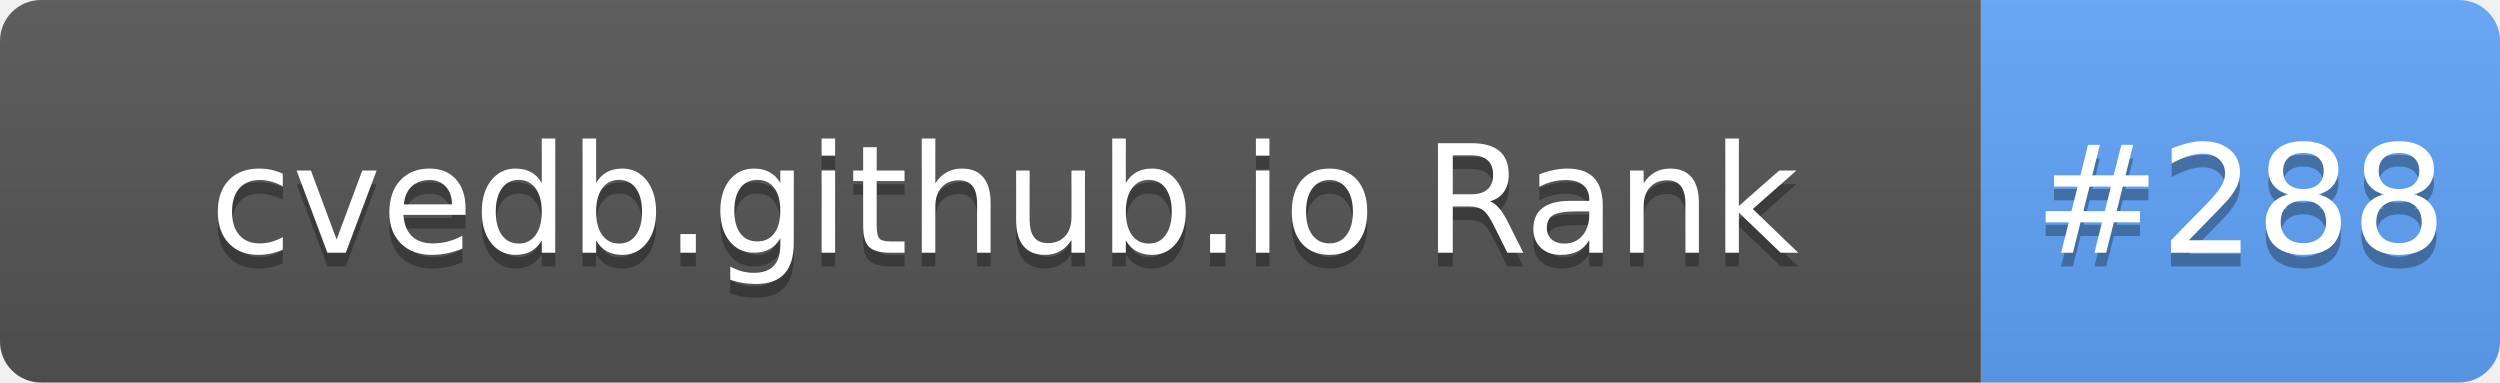
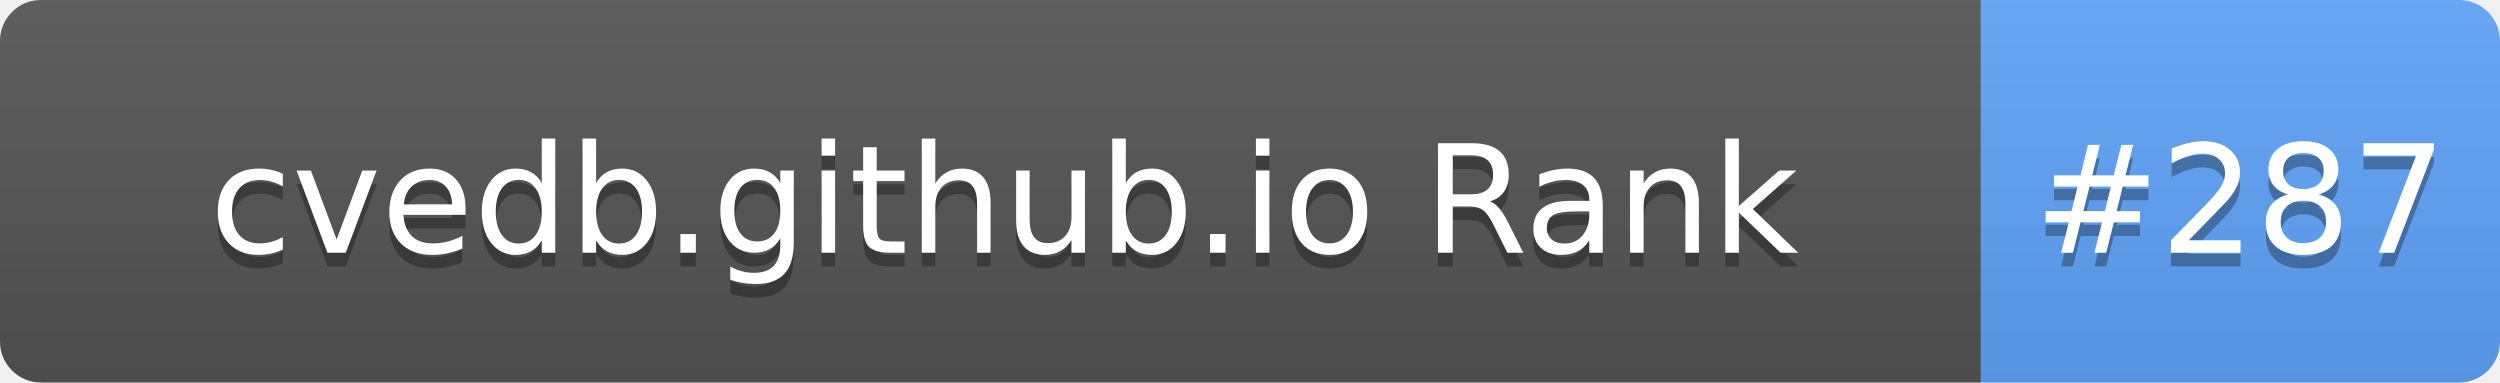
- <svg xmlns="http://www.w3.org/2000/svg" width="183" height="28" role="img" aria-label="cvedb.github.io Rank: #288">
+ <svg xmlns="http://www.w3.org/2000/svg" width="183" height="28" role="img" aria-label="cvedb.github.io Rank: #287">
  <linearGradient id="s" x2="0" y2="100%">
    <stop offset="0" stop-color="#bbb" stop-opacity=".1" />
    <stop offset="1" stop-opacity=".1" />
  </linearGradient>
  <clipPath id="r">
    <rect width="183" height="28" rx="3" fill="#fff" />
  </clipPath>
  <g clip-path="url(#r)">
    <rect width="145" height="28" fill="#555" />
    <rect x="145" width="38" height="28" fill="#60A5FA" />
    <rect width="183" height="28" fill="url(#s)" />
  </g>
  <g fill="#fff" text-anchor="middle" font-family="Verdana,Geneva,DejaVu Sans,sans-serif" text-rendering="geometricPrecision" font-size="110">
    <text aria-hidden="true" x="735" y="195" fill="#010101" fill-opacity=".3" transform="scale(.1)" textLength="1350">cvedb.github.io Rank</text>
    <text x="735" y="185" transform="scale(.1)" fill="#fff" textLength="1350">cvedb.github.io Rank</text>
-     <text aria-hidden="true" x="1640" y="195" fill="#010101" fill-opacity=".3" transform="scale(.1)" textLength="280">#288</text>
-     <text x="1640" y="185" transform="scale(.1)" fill="#fff" textLength="280">#288</text>
+     <text aria-hidden="true" x="1640" y="195" fill="#010101" fill-opacity=".3" transform="scale(.1)" textLength="280">#287</text>
+     <text x="1640" y="185" transform="scale(.1)" fill="#fff" textLength="280">#287</text>
  </g>
</svg>
